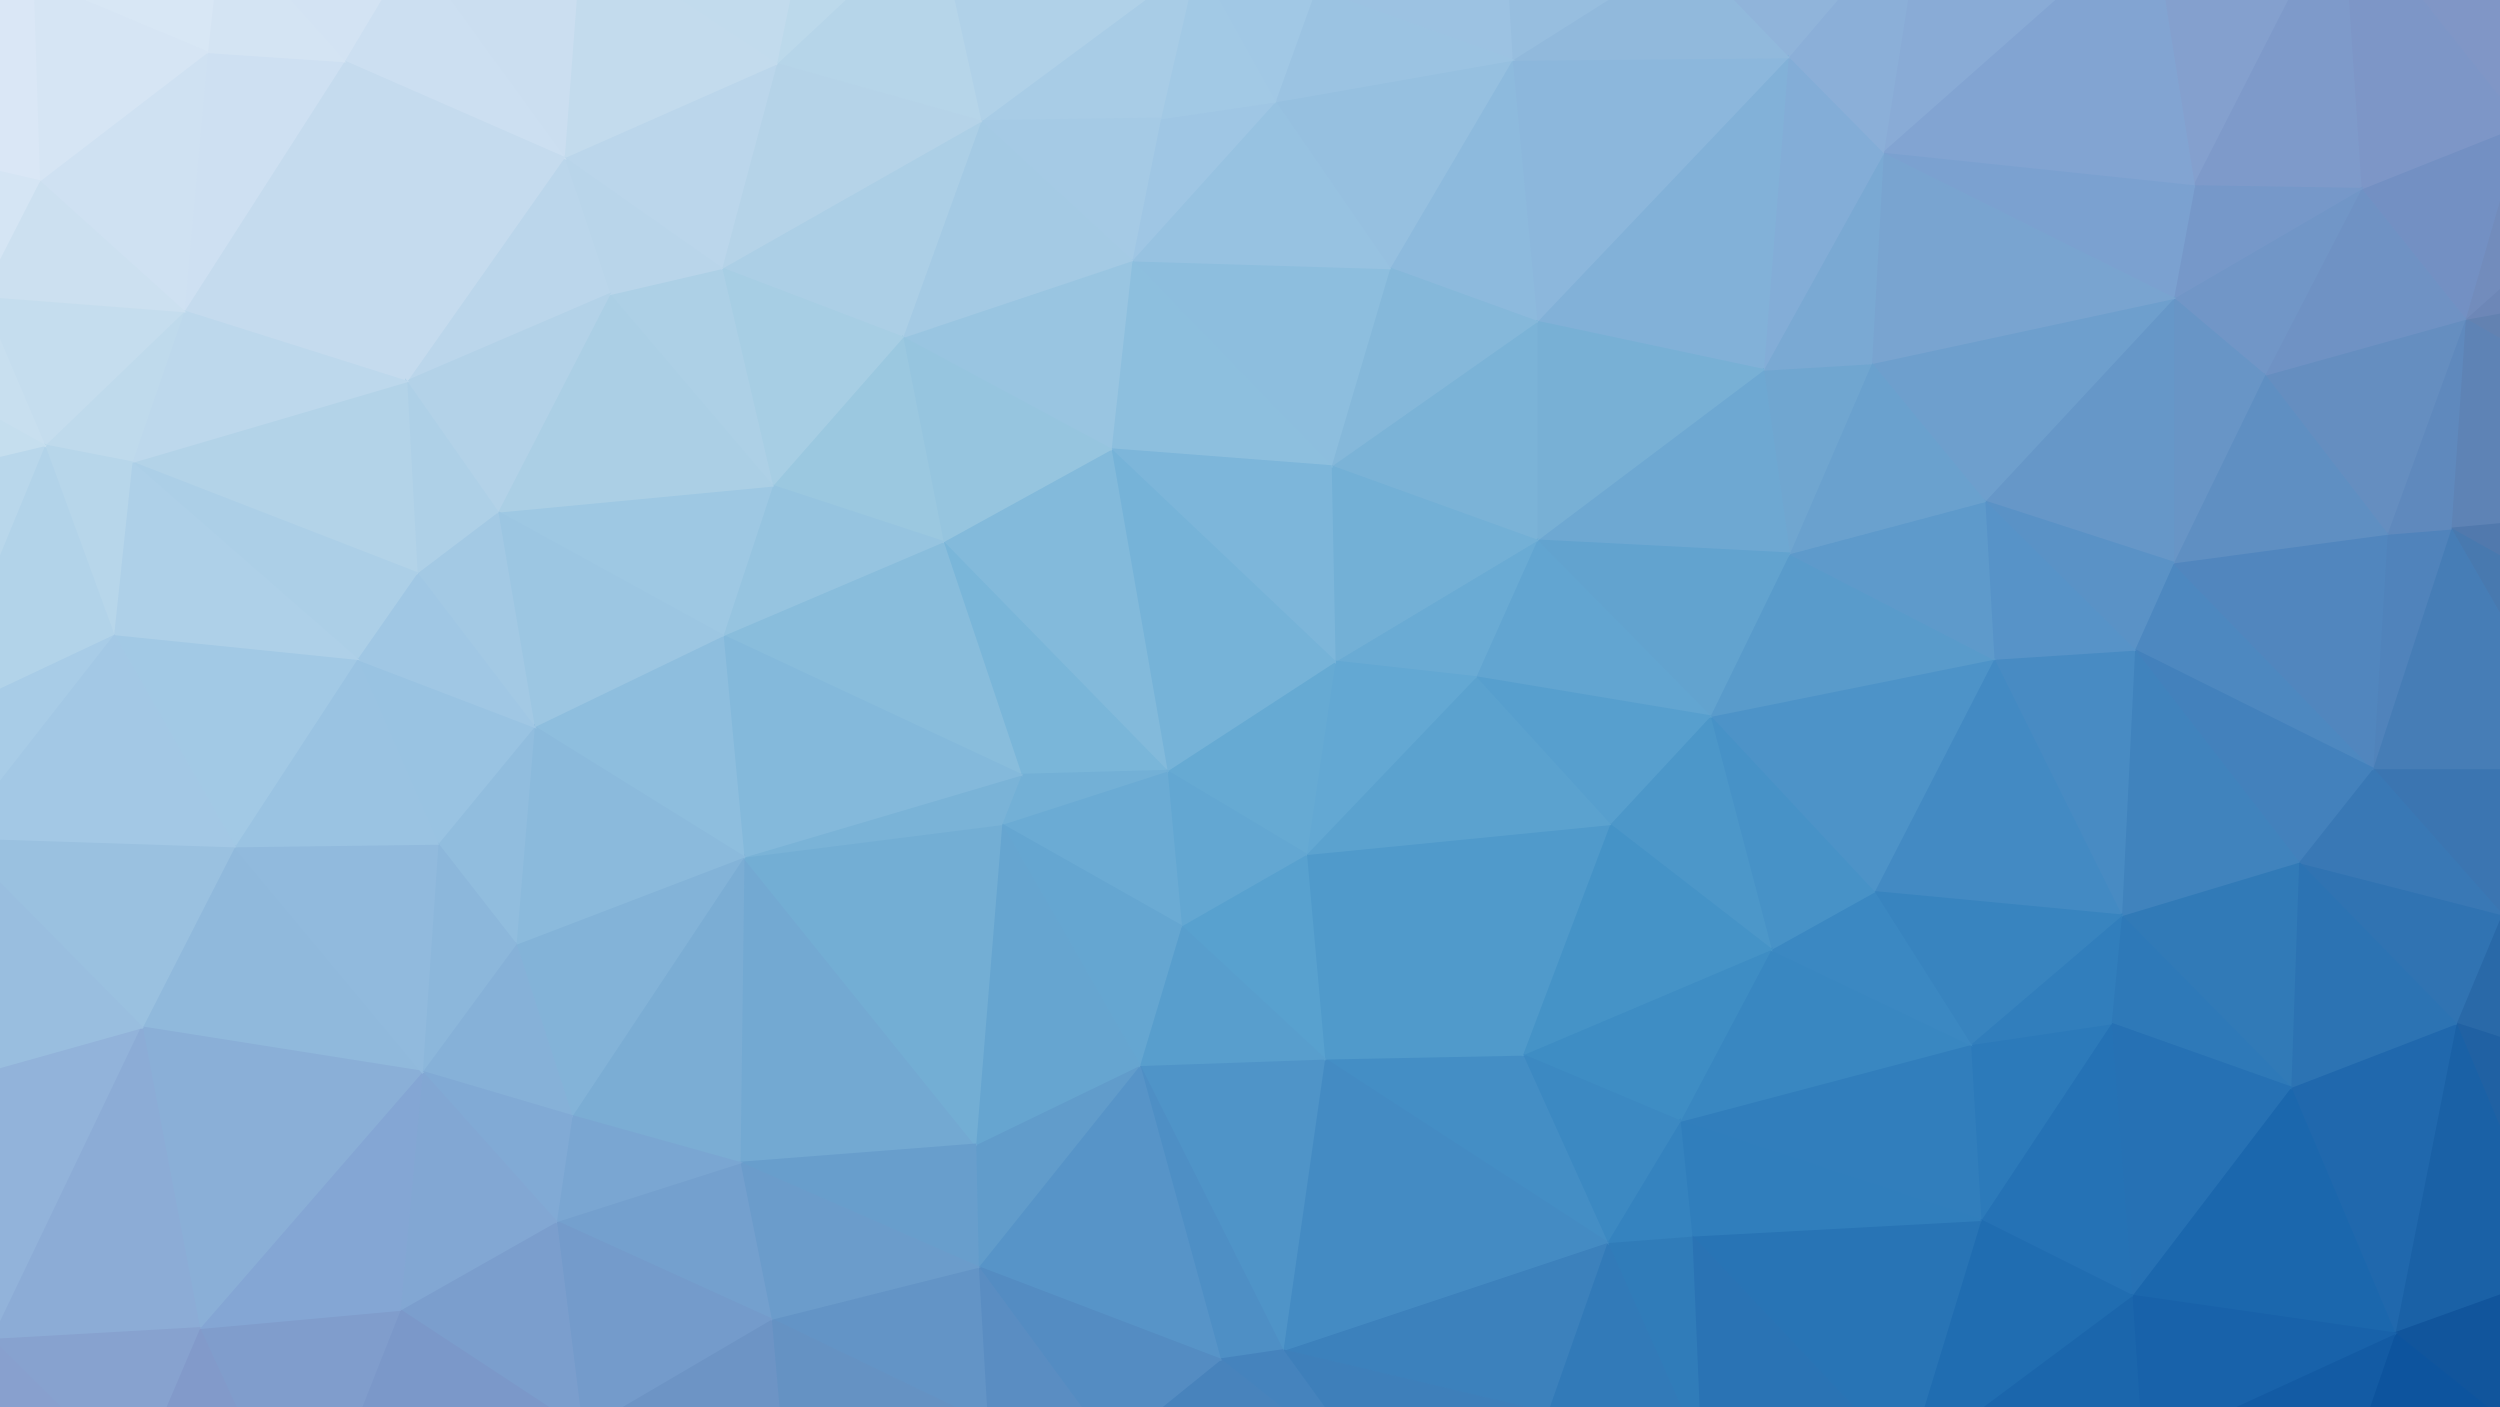
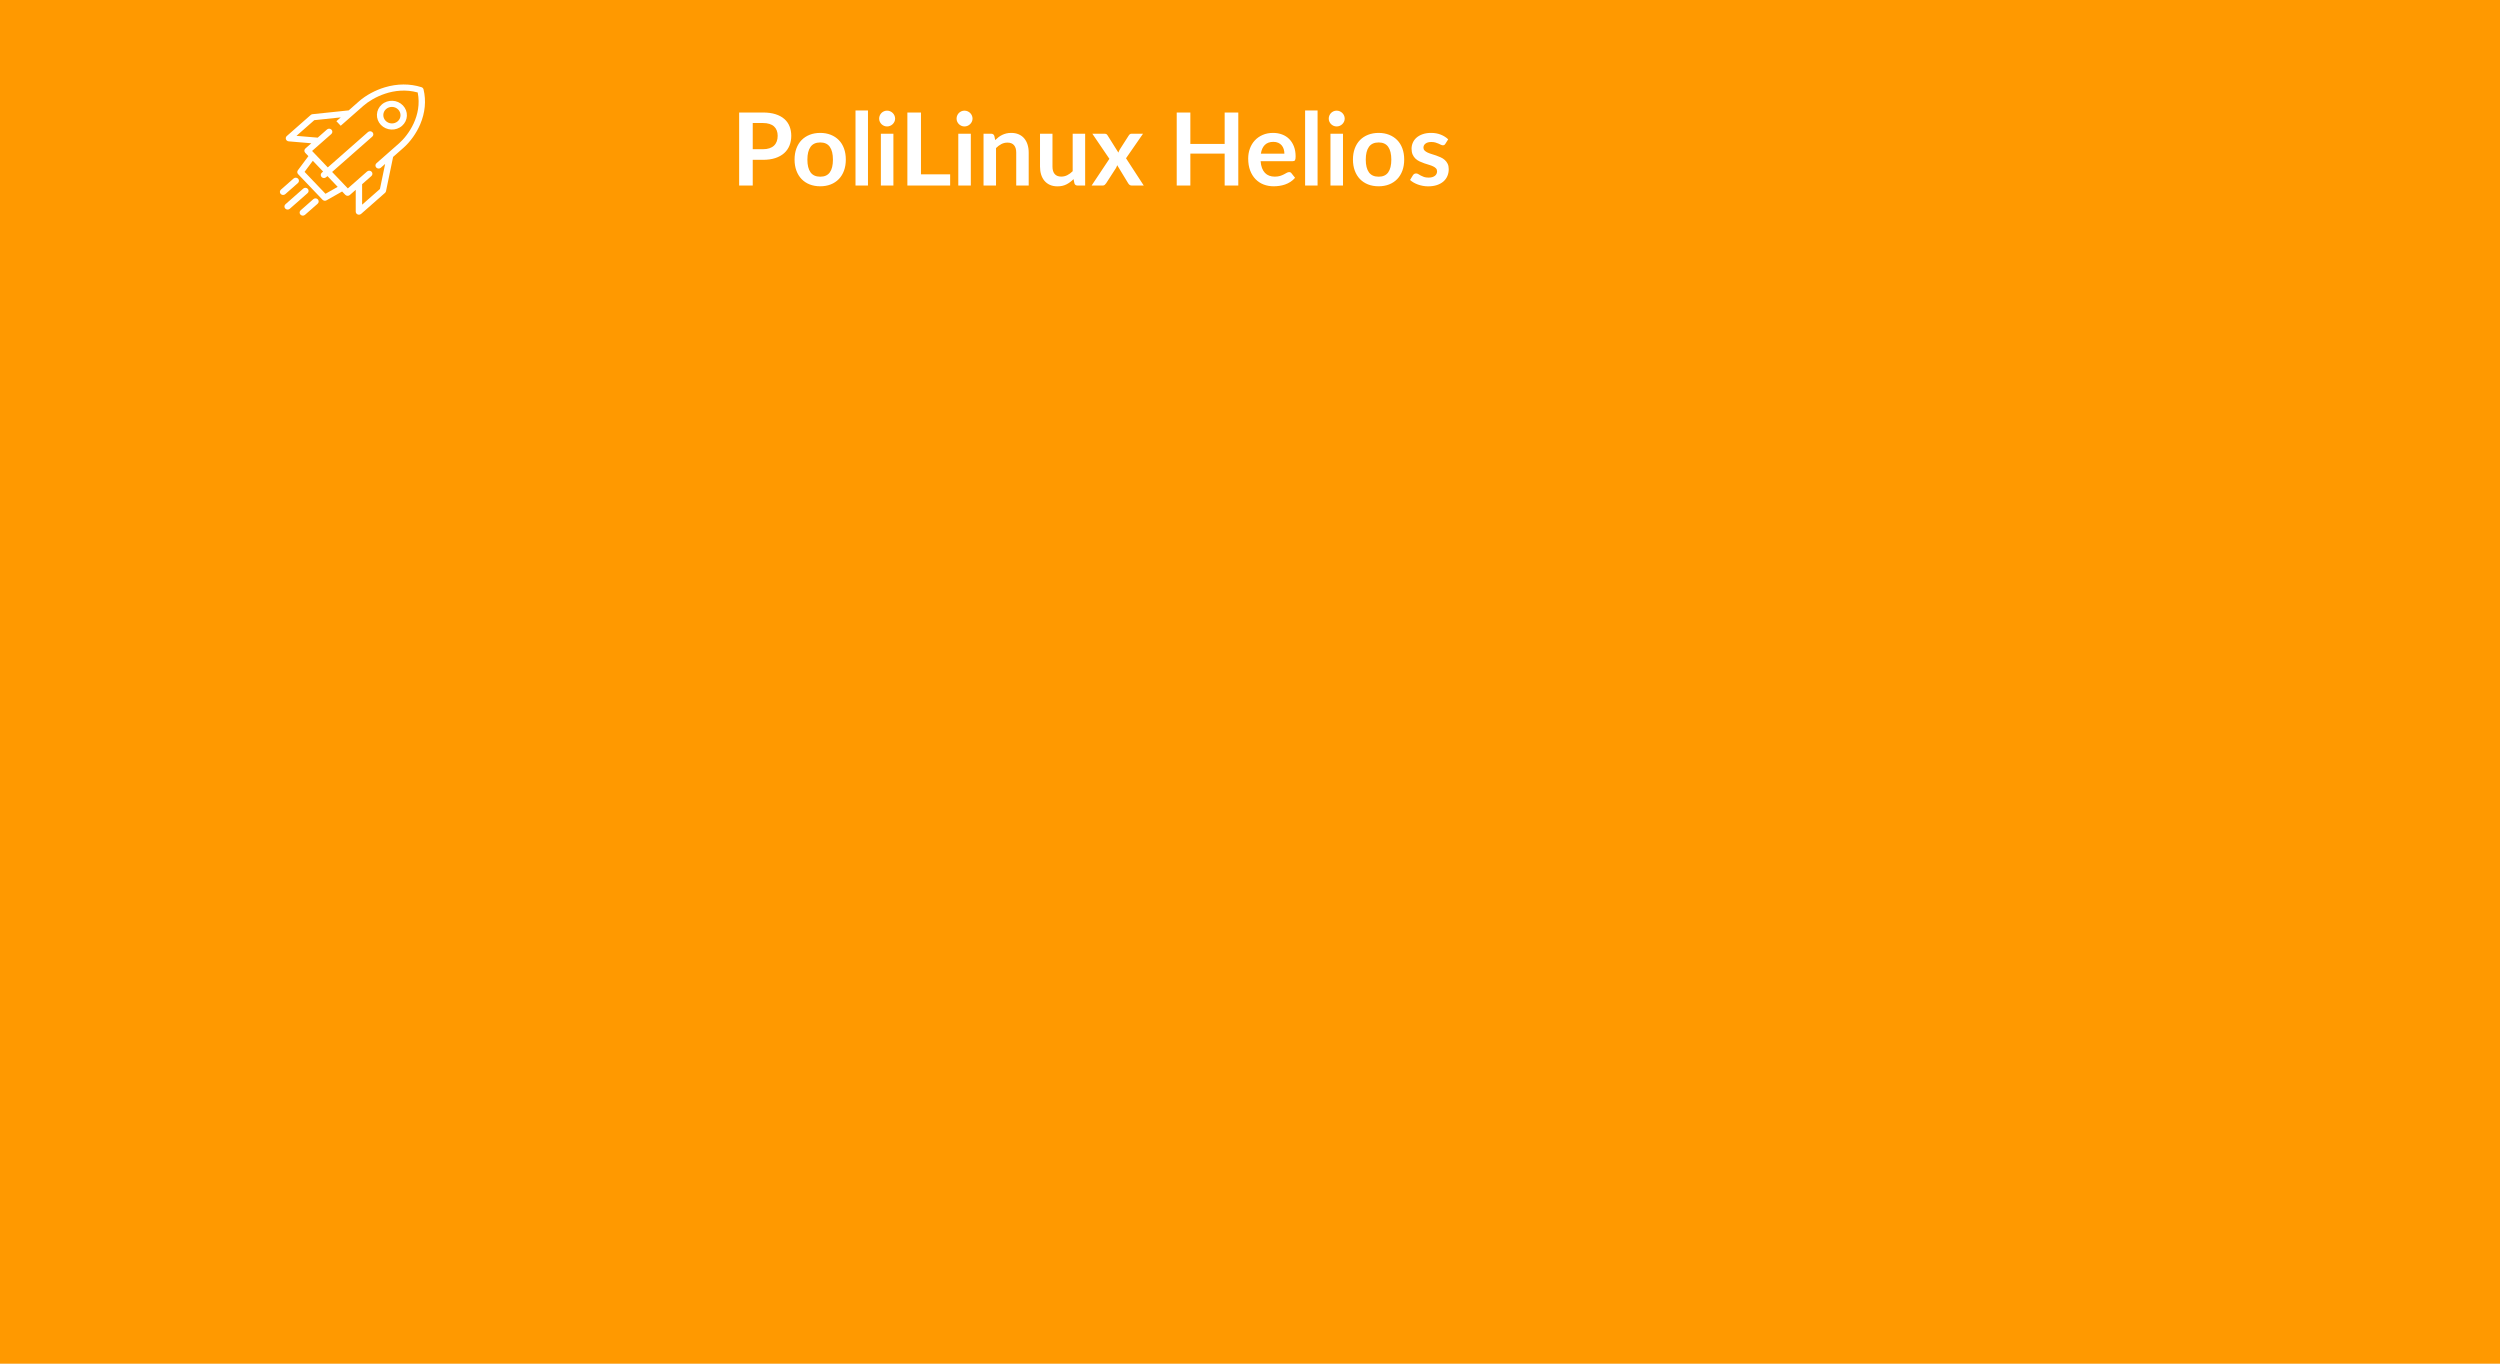
- <svg xmlns="http://www.w3.org/2000/svg" width="1920" height="1080">
-   <path d="M-170,-177L-25,-197L229,-239Z" fill="#e8f1fa" stroke="#e8f1fa" stroke-width="1.51" />
-   <path d="M607,1329L-62,1342L765,1337Z" fill="#6b80ad" stroke="#6b80ad" stroke-width="1.51" />
-   <path d="M765,1337L-62,1342L907,1344Z" fill="#647eab" stroke="#647eab" stroke-width="1.51" />
-   <path d="M928,-220L1034,-231L1206,-263Z" fill="#accde7" stroke="#accde7" stroke-width="1.51" />
-   <path d="M553,-228L928,-220L1206,-263Z" fill="#b6d5eb" stroke="#b6d5eb" stroke-width="1.51" />
-   <path d="M229,-239L553,-228L1206,-263Z" fill="#c9e1ef" stroke="#c9e1ef" stroke-width="1.51" />
-   <path d="M1174,1311L907,1344L1376,1317Z" fill="#32679f" stroke="#32679f" stroke-width="1.51" />
-   <path d="M1611,-215L1820,-207L1952,-241Z" fill="#8fa3cf" stroke="#8fa3cf" stroke-width="1.51" />
-   <path d="M1469,-257L1611,-215L1952,-241Z" fill="#93aad4" stroke="#93aad4" stroke-width="1.51" />
-   <path d="M1840,1283L1687,1286L1976,1315Z" fill="#0a478c" stroke="#0a478c" stroke-width="1.51" />
-   <path d="M1687,1286L1376,1317L1976,1315Z" fill="#124e92" stroke="#124e92" stroke-width="1.51" />
-   <path d="M1976,1315L1376,1317L2044,1329Z" fill="#0c478b" stroke="#0c478b" stroke-width="1.51" />
-   <path d="M1376,1317L907,1344L2044,1329Z" fill="#1f5897" stroke="#1f5897" stroke-width="1.51" />
-   <path d="M1984,1140L2064,1168L2066,935Z" fill="#0f4d92" stroke="#0f4d92" stroke-width="1.51" />
-   <path d="M1967,978L1984,1140L2066,935Z" fill="#135498" stroke="#135498" stroke-width="1.51" />
-   <path d="M1206,-263L1469,-257L2095,-260Z" fill="#97b1d8" stroke="#97b1d8" stroke-width="1.51" />
-   <path d="M1469,-257L1952,-241L2095,-260Z" fill="#90a1ce" stroke="#90a1ce" stroke-width="1.51" />
-   <path d="M1952,-241L1913,-76L2095,-260Z" fill="#8896c0" stroke="#8896c0" stroke-width="1.51" />
-   <path d="M2095,-260L1913,-76L2125,-18Z" fill="#818fba" stroke="#818fba" stroke-width="1.51" />
-   <path d="M2032,121L2079,211L2125,-18Z" fill="#7386b3" stroke="#7386b3" stroke-width="1.51" />
-   <path d="M2079,211L1893,245L2134,383Z" fill="#6382b1" stroke="#6382b1" stroke-width="1.51" />
-   <path d="M1893,245L1882,406L2134,383Z" fill="#5e83b5" stroke="#5e83b5" stroke-width="1.51" />
-   <path d="M1882,406L2089,522L2134,383Z" fill="#5179ad" stroke="#5179ad" stroke-width="1.51" />
-   <path d="M2125,-18L2079,211L2134,383Z" fill="#6a81ae" stroke="#6a81ae" stroke-width="1.51" />
-   <path d="M1921,702L2049,839L2137,716Z" fill="#2a66a1" stroke="#2a66a1" stroke-width="1.51" />
-   <path d="M1988,590L1921,702L2137,716Z" fill="#346ca6" stroke="#346ca6" stroke-width="1.51" />
-   <path d="M2064,1168L2044,1329L2137,716Z" fill="#0f4b8f" stroke="#0f4b8f" stroke-width="1.51" />
-   <path d="M2089,522L1988,590L2137,716Z" fill="#3a6ca4" stroke="#3a6ca4" stroke-width="1.51" />
-   <path d="M2049,839L2066,935L2137,716Z" fill="#235d9a" stroke="#235d9a" stroke-width="1.51" />
-   <path d="M2134,383L2089,522L2137,716Z" fill="#406ea2" stroke="#406ea2" stroke-width="1.51" />
-   <path d="M2066,935L2064,1168L2137,716Z" fill="#185595" stroke="#185595" stroke-width="1.51" />
-   <path d="M1936,96L2032,121L2125,-18Z" fill="#768ab8" stroke="#768ab8" stroke-width="1.51" />
-   <path d="M1913,-76L1936,96L2125,-18Z" fill="#7c8fbc" stroke="#7c8fbc" stroke-width="1.51" />
-   <path d="M1976,1315L2044,1329L2064,1168Z" fill="#093e80" stroke="#093e80" stroke-width="1.51" />
-   <path d="M1882,406L1988,590L2089,522Z" fill="#4879af" stroke="#4879af" stroke-width="1.51" />
-   <path d="M1984,1140L1976,1315L2064,1168Z" fill="#094489" stroke="#094489" stroke-width="1.51" />
-   <path d="M2032,121L1893,245L2079,211Z" fill="#6d87b7" stroke="#6d87b7" stroke-width="1.51" />
-   <path d="M1921,702L1886,786L2049,839Z" fill="#2969a8" stroke="#2969a8" stroke-width="1.51" />
-   <path d="M2049,839L1967,978L2066,935Z" fill="#1b5a9c" stroke="#1b5a9c" stroke-width="1.51" />
-   <path d="M1936,96L1893,245L2032,121Z" fill="#728cbc" stroke="#728cbc" stroke-width="1.51" />
-   <path d="M1886,786L1967,978L2049,839Z" fill="#2061a3" stroke="#2061a3" stroke-width="1.51" />
-   <path d="M1820,-207L1913,-76L1952,-241Z" fill="#8a9bc8" stroke="#8a9bc8" stroke-width="1.51" />
-   <path d="M1886,786L1839,1024L1967,978Z" fill="#1a61a6" stroke="#1a61a6" stroke-width="1.51" />
-   <path d="M1967,978L1839,1024L1984,1140Z" fill="#11559c" stroke="#11559c" stroke-width="1.51" />
-   <path d="M1839,1024L1799,1140L1984,1140Z" fill="#0d549e" stroke="#0d549e" stroke-width="1.51" />
-   <path d="M1840,1283L1976,1315L1984,1140Z" fill="#09468b" stroke="#09468b" stroke-width="1.51" />
-   <path d="M1799,1140L1840,1283L1984,1140Z" fill="#084d97" stroke="#084d97" stroke-width="1.51" />
-   <path d="M1822,590L1921,702L1988,590Z" fill="#3b75b1" stroke="#3b75b1" stroke-width="1.51" />
-   <path d="M1882,406L1822,590L1988,590Z" fill="#467db6" stroke="#467db6" stroke-width="1.51" />
-   <path d="M1759,835L1839,1024L1886,786Z" fill="#2068ad" stroke="#2068ad" stroke-width="1.51" />
-   <path d="M1429,1293L1376,1317L1687,1286Z" fill="#1b5899" stroke="#1b5899" stroke-width="1.51" />
-   <path d="M1813,145L1893,245L1936,96Z" fill="#7390c3" stroke="#7390c3" stroke-width="1.51" />
-   <path d="M1833,410L1822,590L1882,406Z" fill="#5083bb" stroke="#5083bb" stroke-width="1.51" />
-   <path d="M1913,-76L1798,-78L1936,96Z" fill="#8096c6" stroke="#8096c6" stroke-width="1.51" />
-   <path d="M1798,-78L1813,145L1936,96Z" fill="#7d96c7" stroke="#7d96c7" stroke-width="1.51" />
-   <path d="M1833,410L1882,406L1893,245Z" fill="#5f89bd" stroke="#5f89bd" stroke-width="1.51" />
-   <path d="M1820,-207L1798,-78L1913,-76Z" fill="#879ccb" stroke="#879ccb" stroke-width="1.51" />
-   <path d="M1739,288L1833,410L1893,245Z" fill="#658ec0" stroke="#658ec0" stroke-width="1.51" />
-   <path d="M1765,662L1886,786L1921,702Z" fill="#3073b2" stroke="#3073b2" stroke-width="1.51" />
-   <path d="M1822,590L1765,662L1921,702Z" fill="#3978b5" stroke="#3978b5" stroke-width="1.51" />
-   <path d="M1765,662L1759,835L1886,786Z" fill="#2c73b3" stroke="#2c73b3" stroke-width="1.51" />
-   <path d="M1813,145L1739,288L1893,245Z" fill="#6f92c4" stroke="#6f92c4" stroke-width="1.51" />
-   <path d="M1652,-64L1685,143L1798,-78Z" fill="#84a0ce" stroke="#84a0ce" stroke-width="1.51" />
-   <path d="M1798,-78L1685,143L1813,145Z" fill="#7e9aca" stroke="#7e9aca" stroke-width="1.51" />
-   <path d="M1669,432L1639,499L1822,590Z" fill="#4d88c0" stroke="#4d88c0" stroke-width="1.51" />
-   <path d="M1669,432L1822,590L1833,410Z" fill="#5186be" stroke="#5186be" stroke-width="1.51" />
-   <path d="M1759,835L1637,995L1839,1024Z" fill="#1b67ad" stroke="#1b67ad" stroke-width="1.51" />
-   <path d="M1645,1113L1799,1140L1839,1024Z" fill="#135ba4" stroke="#135ba4" stroke-width="1.51" />
-   <path d="M1637,995L1645,1113L1839,1024Z" fill="#1862aa" stroke="#1862aa" stroke-width="1.51" />
-   <path d="M1799,1140L1687,1286L1840,1283Z" fill="#0d4f96" stroke="#0d4f96" stroke-width="1.51" />
-   <path d="M1669,229L1739,288L1813,145Z" fill="#7196c7" stroke="#7196c7" stroke-width="1.51" />
-   <path d="M1739,288L1669,432L1833,410Z" fill="#5f8fc2" stroke="#5f8fc2" stroke-width="1.51" />
-   <path d="M1685,143L1669,229L1813,145Z" fill="#7698c9" stroke="#7698c9" stroke-width="1.51" />
-   <path d="M1652,-64L1798,-78L1820,-207Z" fill="#8aa1ce" stroke="#8aa1ce" stroke-width="1.51" />
-   <path d="M1611,-215L1652,-64L1820,-207Z" fill="#8ea6d2" stroke="#8ea6d2" stroke-width="1.51" />
-   <path d="M1639,499L1765,662L1822,590Z" fill="#4381bc" stroke="#4381bc" stroke-width="1.51" />
-   <path d="M1629,703L1759,835L1765,662Z" fill="#317ab7" stroke="#317ab7" stroke-width="1.51" />
-   <path d="M401,1301L-62,1342L607,1329Z" fill="#7284b1" stroke="#7284b1" stroke-width="1.51" />
-   <path d="M1629,703L1621,786L1759,835Z" fill="#2e79b8" stroke="#2e79b8" stroke-width="1.51" />
-   <path d="M1645,1113L1687,1286L1799,1140Z" fill="#10579f" stroke="#10579f" stroke-width="1.51" />
-   <path d="M1621,786L1637,995L1759,835Z" fill="#2671b4" stroke="#2671b4" stroke-width="1.51" />
-   <path d="M1639,499L1629,703L1765,662Z" fill="#4083bd" stroke="#4083bd" stroke-width="1.51" />
-   <path d="M1669,229L1669,432L1739,288Z" fill="#6895c6" stroke="#6895c6" stroke-width="1.51" />
-   <path d="M1621,786L1521,937L1637,995Z" fill="#2572b5" stroke="#2572b5" stroke-width="1.51" />
-   <path d="M1531,506L1629,703L1639,499Z" fill="#488bc3" stroke="#488bc3" stroke-width="1.51" />
-   <path d="M1477,-78L1446,118L1652,-64Z" fill="#89abd6" stroke="#89abd6" stroke-width="1.51" />
-   <path d="M1524,385L1669,432L1669,229Z" fill="#6697c8" stroke="#6697c8" stroke-width="1.51" />
-   <path d="M1652,-64L1446,118L1685,143Z" fill="#82a4d2" stroke="#82a4d2" stroke-width="1.51" />
-   <path d="M1645,1113L1464,1124L1687,1286Z" fill="#165da5" stroke="#165da5" stroke-width="1.51" />
-   <path d="M1464,1124L1429,1293L1687,1286Z" fill="#1a5da0" stroke="#1a5da0" stroke-width="1.51" />
-   <path d="M1446,118L1669,229L1685,143Z" fill="#7ba1d0" stroke="#7ba1d0" stroke-width="1.51" />
-   <path d="M1611,-215L1477,-78L1652,-64Z" fill="#8eacd6" stroke="#8eacd6" stroke-width="1.51" />
-   <path d="M1524,385L1639,499L1669,432Z" fill="#5a92c6" stroke="#5a92c6" stroke-width="1.51" />
-   <path d="M1437,279L1524,385L1669,229Z" fill="#6e9fcd" stroke="#6e9fcd" stroke-width="1.51" />
-   <path d="M1446,118L1437,279L1669,229Z" fill="#79a4d0" stroke="#79a4d0" stroke-width="1.51" />
-   <path d="M1513,802L1521,937L1621,786Z" fill="#2c7aba" stroke="#2c7aba" stroke-width="1.51" />
-   <path d="M1531,506L1439,685L1629,703Z" fill="#438ac3" stroke="#438ac3" stroke-width="1.51" />
-   <path d="M1524,385L1531,506L1639,499Z" fill="#5793c8" stroke="#5793c8" stroke-width="1.51" />
-   <path d="M1637,995L1464,1124L1645,1113Z" fill="#1b66ac" stroke="#1b66ac" stroke-width="1.51" />
-   <path d="M1521,937L1464,1124L1637,995Z" fill="#206db1" stroke="#206db1" stroke-width="1.51" />
-   <path d="M1513,802L1621,786L1629,703Z" fill="#317ebc" stroke="#317ebc" stroke-width="1.51" />
-   <path d="M1439,685L1513,802L1629,703Z" fill="#3884bf" stroke="#3884bf" stroke-width="1.51" />
-   <path d="M1469,-257L1477,-78L1611,-215Z" fill="#95b2d9" stroke="#95b2d9" stroke-width="1.51" />
-   <path d="M1206,-263L1316,-214L1469,-257Z" fill="#9fbfe0" stroke="#9fbfe0" stroke-width="1.51" />
-   <path d="M1373,44L1446,118L1477,-78Z" fill="#8bafd8" stroke="#8bafd8" stroke-width="1.51" />
-   <path d="M1513,802L1290,861L1521,937Z" fill="#317ebc" stroke="#317ebc" stroke-width="1.51" />
-   <path d="M1299,949L1464,1124L1521,937Z" fill="#2874b5" stroke="#2874b5" stroke-width="1.51" />
-   <path d="M1313,550L1439,685L1531,506Z" fill="#4d93c8" stroke="#4d93c8" stroke-width="1.51" />
-   <path d="M1374,425L1313,550L1531,506Z" fill="#599bcb" stroke="#599bcb" stroke-width="1.51" />
-   <path d="M1524,385L1374,425L1531,506Z" fill="#5e9acb" stroke="#5e9acb" stroke-width="1.51" />
-   <path d="M1290,861L1299,949L1521,937Z" fill="#307ebc" stroke="#307ebc" stroke-width="1.51" />
-   <path d="M1437,279L1374,425L1524,385Z" fill="#6aa1ce" stroke="#6aa1ce" stroke-width="1.51" />
-   <path d="M1469,-257L1316,-214L1477,-78Z" fill="#98b8dc" stroke="#98b8dc" stroke-width="1.51" />
-   <path d="M1360,729L1290,861L1513,802Z" fill="#3987c1" stroke="#3987c1" stroke-width="1.51" />
-   <path d="M1439,685L1360,729L1513,802Z" fill="#3b88c2" stroke="#3b88c2" stroke-width="1.51" />
-   <path d="M1354,284L1374,425L1437,279Z" fill="#70a6d0" stroke="#70a6d0" stroke-width="1.51" />
-   <path d="M1354,284L1437,279L1446,118Z" fill="#7aa9d3" stroke="#7aa9d3" stroke-width="1.51" />
-   <path d="M1306,1115L1429,1293L1464,1124Z" fill="#2367aa" stroke="#2367aa" stroke-width="1.51" />
-   <path d="M1299,949L1306,1115L1464,1124Z" fill="#2a73b4" stroke="#2a73b4" stroke-width="1.51" />
-   <path d="M1294,-38L1373,44L1477,-78Z" fill="#90b4da" stroke="#90b4da" stroke-width="1.51" />
-   <path d="M1316,-214L1294,-38L1477,-78Z" fill="#96b9dc" stroke="#96b9dc" stroke-width="1.51" />
-   <path d="M1306,1115L1376,1317L1429,1293Z" fill="#2564a4" stroke="#2564a4" stroke-width="1.51" />
-   <path d="M1313,550L1360,729L1439,685Z" fill="#4792c7" stroke="#4792c7" stroke-width="1.51" />
-   <path d="M1373,44L1354,284L1446,118Z" fill="#83add7" stroke="#83add7" stroke-width="1.51" />
-   <path d="M1180,247L1354,284L1373,44Z" fill="#82b1d8" stroke="#82b1d8" stroke-width="1.51" />
-   <path d="M1313,550L1236,633L1360,729Z" fill="#4c97c9" stroke="#4c97c9" stroke-width="1.51" />
-   <path d="M1161,46L1180,247L1373,44Z" fill="#8cb7dc" stroke="#8cb7dc" stroke-width="1.51" />
-   <path d="M1354,284L1180,415L1374,425Z" fill="#6ea8d2" stroke="#6ea8d2" stroke-width="1.51" />
-   <path d="M1180,415L1313,550L1374,425Z" fill="#62a3cf" stroke="#62a3cf" stroke-width="1.51" />
-   <path d="M1306,1115L1174,1311L1376,1317Z" fill="#2967a5" stroke="#2967a5" stroke-width="1.51" />
-   <path d="M1294,-38L1161,46L1373,44Z" fill="#91b9dc" stroke="#91b9dc" stroke-width="1.51" />
-   <path d="M1299,949L1234,954L1306,1115Z" fill="#307cb9" stroke="#307cb9" stroke-width="1.51" />
-   <path d="M1180,247L1180,415L1354,284Z" fill="#78b0d5" stroke="#78b0d5" stroke-width="1.51" />
-   <path d="M1169,810L1290,861L1360,729Z" fill="#3e8dc4" stroke="#3e8dc4" stroke-width="1.51" />
-   <path d="M1236,633L1169,810L1360,729Z" fill="#4593c7" stroke="#4593c7" stroke-width="1.51" />
-   <path d="M1071,1288L907,1344L1174,1311Z" fill="#3a6ca3" stroke="#3a6ca3" stroke-width="1.51" />
-   <path d="M1290,861L1234,954L1299,949Z" fill="#3583bf" stroke="#3583bf" stroke-width="1.51" />
-   <path d="M1234,954L1188,1085L1306,1115Z" fill="#327ab8" stroke="#327ab8" stroke-width="1.51" />
-   <path d="M1188,1085L1174,1311L1306,1115Z" fill="#3071b0" stroke="#3071b0" stroke-width="1.51" />
-   <path d="M1180,415L1133,520L1313,550Z" fill="#62a5d1" stroke="#62a5d1" stroke-width="1.51" />
-   <path d="M1153,-86L1294,-38L1316,-214Z" fill="#9abfdf" stroke="#9abfdf" stroke-width="1.51" />
-   <path d="M1206,-263L1153,-86L1316,-214Z" fill="#a0c3e2" stroke="#a0c3e2" stroke-width="1.51" />
-   <path d="M1133,520L1236,633L1313,550Z" fill="#579fce" stroke="#579fce" stroke-width="1.51" />
-   <path d="M1153,-86L1161,46L1294,-38Z" fill="#97bedf" stroke="#97bedf" stroke-width="1.51" />
-   <path d="M1169,810L1234,954L1290,861Z" fill="#3c89c2" stroke="#3c89c2" stroke-width="1.51" />
-   <path d="M1061,1142L1071,1288L1174,1311Z" fill="#3870aa" stroke="#3870aa" stroke-width="1.51" />
-   <path d="M1161,46L1067,206L1180,247Z" fill="#8dbadd" stroke="#8dbadd" stroke-width="1.51" />
-   <path d="M1061,1142L1174,1311L1188,1085Z" fill="#3774b1" stroke="#3774b1" stroke-width="1.51" />
-   <path d="M1034,-231L1153,-86L1206,-263Z" fill="#a6c8e4" stroke="#a6c8e4" stroke-width="1.51" />
-   <path d="M1169,810L1017,813L1234,954Z" fill="#448ec5" stroke="#448ec5" stroke-width="1.51" />
-   <path d="M985,1037L1188,1085L1234,954Z" fill="#3c81bc" stroke="#3c81bc" stroke-width="1.51" />
-   <path d="M1003,656L1169,810L1236,633Z" fill="#509acb" stroke="#509acb" stroke-width="1.51" />
-   <path d="M1133,520L1003,656L1236,633Z" fill="#5ba2cf" stroke="#5ba2cf" stroke-width="1.51" />
-   <path d="M1017,813L985,1037L1234,954Z" fill="#448bc3" stroke="#448bc3" stroke-width="1.51" />
-   <path d="M1022,358L1180,415L1180,247Z" fill="#7bb3d7" stroke="#7bb3d7" stroke-width="1.51" />
-   <path d="M1003,656L1017,813L1169,810Z" fill="#509acb" stroke="#509acb" stroke-width="1.51" />
-   <path d="M1067,206L1022,358L1180,247Z" fill="#85b8da" stroke="#85b8da" stroke-width="1.51" />
-   <path d="M985,1037L1061,1142L1188,1085Z" fill="#3e7fba" stroke="#3e7fba" stroke-width="1.51" />
-   <path d="M1153,-86L1010,-8L1161,46Z" fill="#9cc2e2" stroke="#9cc2e2" stroke-width="1.51" />
-   <path d="M1025,508L1133,520L1180,415Z" fill="#6aabd4" stroke="#6aabd4" stroke-width="1.51" />
-   <path d="M1022,358L1025,508L1180,415Z" fill="#73b0d6" stroke="#73b0d6" stroke-width="1.51" />
-   <path d="M979,78L1067,206L1161,46Z" fill="#96c0e0" stroke="#96c0e0" stroke-width="1.51" />
-   <path d="M1025,508L1003,656L1133,520Z" fill="#63a8d3" stroke="#63a8d3" stroke-width="1.51" />
-   <path d="M1010,-8L979,78L1161,46Z" fill="#9bc3e2" stroke="#9bc3e2" stroke-width="1.51" />
-   <path d="M1034,-231L1010,-8L1153,-86Z" fill="#a4c8e4" stroke="#a4c8e4" stroke-width="1.51" />
-   <path d="M553,-228L778,-178L928,-220Z" fill="#c0dbed" stroke="#c0dbed" stroke-width="1.51" />
-   <path d="M928,-220L919,-30L1010,-8Z" fill="#a8cde7" stroke="#a8cde7" stroke-width="1.51" />
-   <path d="M875,818L985,1037L1017,813Z" fill="#4f94c8" stroke="#4f94c8" stroke-width="1.51" />
-   <path d="M928,-220L1010,-8L1034,-231Z" fill="#aacde7" stroke="#aacde7" stroke-width="1.51" />
-   <path d="M853,1112L907,1344L1061,1142Z" fill="#467bb4" stroke="#467bb4" stroke-width="1.51" />
-   <path d="M869,200L1022,358L1067,206Z" fill="#8dbede" stroke="#8dbede" stroke-width="1.51" />
-   <path d="M1061,1142L907,1344L1071,1288Z" fill="#3e73ab" stroke="#3e73ab" stroke-width="1.51" />
-   <path d="M1003,656L907,711L1017,813Z" fill="#58a1cf" stroke="#58a1cf" stroke-width="1.51" />
-   <path d="M979,78L869,200L1067,206Z" fill="#97c2e1" stroke="#97c2e1" stroke-width="1.51" />
-   <path d="M875,818L937,1044L985,1037Z" fill="#4e8fc5" stroke="#4e8fc5" stroke-width="1.51" />
-   <path d="M896,592L1003,656L1025,508Z" fill="#66aad3" stroke="#66aad3" stroke-width="1.51" />
-   <path d="M985,1037L937,1044L1061,1142Z" fill="#4583bd" stroke="#4583bd" stroke-width="1.51" />
-   <path d="M937,1044L853,1112L1061,1142Z" fill="#4883bc" stroke="#4883bc" stroke-width="1.51" />
-   <path d="M869,200L853,345L1022,358Z" fill="#8dbfde" stroke="#8dbfde" stroke-width="1.51" />
-   <path d="M1022,358L853,345L1025,508Z" fill="#7db6da" stroke="#7db6da" stroke-width="1.51" />
-   <path d="M891,91L869,200L979,78Z" fill="#9fc6e4" stroke="#9fc6e4" stroke-width="1.51" />
-   <path d="M853,345L896,592L1025,508Z" fill="#76b3d8" stroke="#76b3d8" stroke-width="1.51" />
-   <path d="M907,711L875,818L1017,813Z" fill="#589ecd" stroke="#589ecd" stroke-width="1.51" />
-   <path d="M919,-30L979,78L1010,-8Z" fill="#a1c8e5" stroke="#a1c8e5" stroke-width="1.51" />
-   <path d="M896,592L907,711L1003,656Z" fill="#63a7d2" stroke="#63a7d2" stroke-width="1.51" />
-   <path d="M875,818L751,973L937,1044Z" fill="#5794c8" stroke="#5794c8" stroke-width="1.51" />
-   <path d="M919,-30L891,91L979,78Z" fill="#a2c9e5" stroke="#a2c9e5" stroke-width="1.51" />
-   <path d="M778,-178L919,-30L928,-220Z" fill="#b2d3e9" stroke="#b2d3e9" stroke-width="1.51" />
-   <path d="M749,879L751,973L875,818Z" fill="#619ccb" stroke="#619ccb" stroke-width="1.51" />
-   <path d="M853,345L724,416L896,592Z" fill="#83badb" stroke="#83badb" stroke-width="1.51" />
-   <path d="M724,416L784,595L896,592Z" fill="#7ab6d9" stroke="#7ab6d9" stroke-width="1.51" />
-   <path d="M853,1112L765,1337L907,1344Z" fill="#4e7aae" stroke="#4e7aae" stroke-width="1.51" />
-   <path d="M751,973L853,1112L937,1044Z" fill="#548cc2" stroke="#548cc2" stroke-width="1.51" />
-   <path d="M778,-178L718,-65L919,-30Z" fill="#b4d4ea" stroke="#b4d4ea" stroke-width="1.51" />
-   <path d="M896,592L769,633L907,711Z" fill="#6babd4" stroke="#6babd4" stroke-width="1.51" />
-   <path d="M753,93L891,91L919,-30Z" fill="#a8cce6" stroke="#a8cce6" stroke-width="1.51" />
-   <path d="M718,-65L753,93L919,-30Z" fill="#b0d1e8" stroke="#b0d1e8" stroke-width="1.51" />
-   <path d="M751,973L758,1093L853,1112Z" fill="#5a8dc2" stroke="#5a8dc2" stroke-width="1.51" />
-   <path d="M758,1093L765,1337L853,1112Z" fill="#5683b9" stroke="#5683b9" stroke-width="1.51" />
-   <path d="M784,595L769,633L896,592Z" fill="#73b0d6" stroke="#73b0d6" stroke-width="1.51" />
-   <path d="M769,633L875,818L907,711Z" fill="#65a6d1" stroke="#65a6d1" stroke-width="1.51" />
-   <path d="M753,93L869,200L891,91Z" fill="#a5cae5" stroke="#a5cae5" stroke-width="1.51" />
-   <path d="M693,259L853,345L869,200Z" fill="#99c5e1" stroke="#99c5e1" stroke-width="1.51" />
-   <path d="M769,633L749,879L875,818Z" fill="#66a5d0" stroke="#66a5d0" stroke-width="1.51" />
-   <path d="M753,93L693,259L869,200Z" fill="#a4cae4" stroke="#a4cae4" stroke-width="1.51" />
-   <path d="M229,-239L465,-207L553,-228Z" fill="#d8e7f4" stroke="#d8e7f4" stroke-width="1.51" />
-   <path d="M693,259L724,416L853,345Z" fill="#96c5df" stroke="#96c5df" stroke-width="1.51" />
-   <path d="M571,658L568,893L749,879Z" fill="#73a9d2" stroke="#73a9d2" stroke-width="1.51" />
-   <path d="M758,1093L603,1139L765,1337Z" fill="#5c86b9" stroke="#5c86b9" stroke-width="1.51" />
-   <path d="M603,1139L607,1329L765,1337Z" fill="#5e81b1" stroke="#5e81b1" stroke-width="1.51" />
-   <path d="M571,658L749,879L769,633Z" fill="#73aed4" stroke="#73aed4" stroke-width="1.51" />
-   <path d="M724,416L555,488L784,595Z" fill="#89bddc" stroke="#89bddc" stroke-width="1.51" />
-   <path d="M571,658L769,633L784,595Z" fill="#7ab3d7" stroke="#7ab3d7" stroke-width="1.51" />
-   <path d="M555,488L571,658L784,595Z" fill="#84b9db" stroke="#84b9db" stroke-width="1.51" />
-   <path d="M718,-65L596,49L753,93Z" fill="#b6d5e9" stroke="#b6d5e9" stroke-width="1.51" />
-   <path d="M621,-72L718,-65L778,-178Z" fill="#bdd9eb" stroke="#bdd9eb" stroke-width="1.51" />
-   <path d="M553,-228L621,-72L778,-178Z" fill="#c4deed" stroke="#c4deed" stroke-width="1.51" />
-   <path d="M751,973L592,1013L758,1093Z" fill="#6394c6" stroke="#6394c6" stroke-width="1.51" />
-   <path d="M554,206L693,259L753,93Z" fill="#accfe6" stroke="#accfe6" stroke-width="1.51" />
-   <path d="M596,49L554,206L753,93Z" fill="#b5d3e8" stroke="#b5d3e8" stroke-width="1.51" />
-   <path d="M693,259L593,373L724,416Z" fill="#9bc8e0" stroke="#9bc8e0" stroke-width="1.51" />
-   <path d="M749,879L568,893L751,973Z" fill="#689ecc" stroke="#689ecc" stroke-width="1.51" />
-   <path d="M592,1013L603,1139L758,1093Z" fill="#6592c3" stroke="#6592c3" stroke-width="1.51" />
-   <path d="M568,893L592,1013L751,973Z" fill="#6b9ccb" stroke="#6b9ccb" stroke-width="1.51" />
-   <path d="M248,1268L-62,1342L401,1301Z" fill="#788ab5" stroke="#788ab5" stroke-width="1.51" />
-   <path d="M621,-72L596,49L718,-65Z" fill="#bcd9eb" stroke="#bcd9eb" stroke-width="1.51" />
-   <path d="M593,373L555,488L724,416Z" fill="#96c4e0" stroke="#96c4e0" stroke-width="1.51" />
-   <path d="M554,206L593,373L693,259Z" fill="#a7cee4" stroke="#a7cee4" stroke-width="1.51" />
-   <path d="M120,1271L-62,1342L248,1268Z" fill="#7d8cb8" stroke="#7d8cb8" stroke-width="1.51" />
-   <path d="M439,857L568,893L571,658Z" fill="#7badd4" stroke="#7badd4" stroke-width="1.51" />
-   <path d="M396,725L439,857L571,658Z" fill="#83b3d8" stroke="#83b3d8" stroke-width="1.51" />
-   <path d="M554,206L468,226L593,373Z" fill="#add0e6" stroke="#add0e6" stroke-width="1.51" />
-   <path d="M433,121L554,206L596,49Z" fill="#bbd6eb" stroke="#bbd6eb" stroke-width="1.51" />
-   <path d="M592,1013L447,1098L603,1139Z" fill="#6d94c5" stroke="#6d94c5" stroke-width="1.51" />
-   <path d="M447,1098L401,1301L603,1139Z" fill="#6e8ec0" stroke="#6e8ec0" stroke-width="1.51" />
-   <path d="M603,1139L401,1301L607,1329Z" fill="#6785b5" stroke="#6785b5" stroke-width="1.51" />
-   <path d="M553,-228L465,-207L621,-72Z" fill="#cbe1f0" stroke="#cbe1f0" stroke-width="1.51" />
-   <path d="M465,-207L446,-50L621,-72Z" fill="#cadff0" stroke="#cadff0" stroke-width="1.51" />
-   <path d="M446,-50L596,49L621,-72Z" fill="#c2dbed" stroke="#c2dbed" stroke-width="1.51" />
-   <path d="M555,488L410,558L571,658Z" fill="#8ebede" stroke="#8ebede" stroke-width="1.51" />
-   <path d="M568,893L427,938L592,1013Z" fill="#74a0ce" stroke="#74a0ce" stroke-width="1.51" />
-   <path d="M382,393L555,488L593,373Z" fill="#9ec8e3" stroke="#9ec8e3" stroke-width="1.51" />
-   <path d="M468,226L382,393L593,373Z" fill="#abcfe5" stroke="#abcfe5" stroke-width="1.51" />
-   <path d="M446,-50L433,121L596,49Z" fill="#c3dbed" stroke="#c3dbed" stroke-width="1.51" />
-   <path d="M427,938L447,1098L592,1013Z" fill="#749bcb" stroke="#749bcb" stroke-width="1.51" />
-   <path d="M433,121L468,226L554,206Z" fill="#b9d5ea" stroke="#b9d5ea" stroke-width="1.51" />
-   <path d="M410,558L396,725L571,658Z" fill="#8bbadc" stroke="#8bbadc" stroke-width="1.51" />
-   <path d="M439,857L427,938L568,893Z" fill="#7aa6d2" stroke="#7aa6d2" stroke-width="1.51" />
-   <path d="M382,393L410,558L555,488Z" fill="#9cc6e2" stroke="#9cc6e2" stroke-width="1.51" />
-   <path d="M-25,-197L84,-197L229,-239Z" fill="#e5eff9" stroke="#e5eff9" stroke-width="1.51" />
-   <path d="M382,393L320,440L410,558Z" fill="#a3c9e4" stroke="#a3c9e4" stroke-width="1.51" />
-   <path d="M336,648L396,725L410,558Z" fill="#91bdde" stroke="#91bdde" stroke-width="1.51" />
-   <path d="M316,-40L433,121L446,-50Z" fill="#cbdef0" stroke="#cbdef0" stroke-width="1.51" />
-   <path d="M233,1193L401,1301L447,1098Z" fill="#768fc1" stroke="#768fc1" stroke-width="1.51" />
-   <path d="M427,938L307,1006L447,1098Z" fill="#7b9ecd" stroke="#7b9ecd" stroke-width="1.51" />
-   <path d="M316,-40L446,-50L465,-207Z" fill="#d0e2f3" stroke="#d0e2f3" stroke-width="1.51" />
-   <path d="M229,-239L316,-40L465,-207Z" fill="#d8e6f5" stroke="#d8e6f5" stroke-width="1.51" />
-   <path d="M433,121L312,293L468,226Z" fill="#bbd6eb" stroke="#bbd6eb" stroke-width="1.51" />
-   <path d="M312,293L382,393L468,226Z" fill="#b3d2e8" stroke="#b3d2e8" stroke-width="1.51" />
-   <path d="M396,725L324,823L439,857Z" fill="#86b1d8" stroke="#86b1d8" stroke-width="1.51" />
-   <path d="M233,1193L248,1268L401,1301Z" fill="#768bba" stroke="#768bba" stroke-width="1.51" />
-   <path d="M316,-40L264,47L433,121Z" fill="#ccdff1" stroke="#ccdff1" stroke-width="1.51" />
-   <path d="M307,1006L233,1193L447,1098Z" fill="#7b98c9" stroke="#7b98c9" stroke-width="1.51" />
-   <path d="M264,47L312,293L433,121Z" fill="#c5dbee" stroke="#c5dbee" stroke-width="1.51" />
-   <path d="M324,823L427,938L439,857Z" fill="#81aad5" stroke="#81aad5" stroke-width="1.51" />
-   <path d="M324,823L307,1006L427,938Z" fill="#82a7d3" stroke="#82a7d3" stroke-width="1.51" />
-   <path d="M274,506L336,648L410,558Z" fill="#99c3e2" stroke="#99c3e2" stroke-width="1.51" />
-   <path d="M320,440L274,506L410,558Z" fill="#a0c7e4" stroke="#a0c7e4" stroke-width="1.51" />
-   <path d="M336,648L324,823L396,725Z" fill="#8cb7db" stroke="#8cb7db" stroke-width="1.51" />
-   <path d="M264,47L141,239L312,293Z" fill="#c5dbee" stroke="#c5dbee" stroke-width="1.51" />
-   <path d="M312,293L320,440L382,393Z" fill="#aed0e7" stroke="#aed0e7" stroke-width="1.51" />
-   <path d="M153,1020L233,1193L307,1006Z" fill="#809dcc" stroke="#809dcc" stroke-width="1.51" />
-   <path d="M229,-239L170,-59L316,-40Z" fill="#d9e7f5" stroke="#d9e7f5" stroke-width="1.51" />
-   <path d="M312,293L101,355L320,440Z" fill="#b3d3e8" stroke="#b3d3e8" stroke-width="1.51" />
-   <path d="M180,650L109,789L324,823Z" fill="#90b9dc" stroke="#90b9dc" stroke-width="1.51" />
-   <path d="M153,1020L307,1006L324,823Z" fill="#84a6d4" stroke="#84a6d4" stroke-width="1.51" />
-   <path d="M109,789L153,1020L324,823Z" fill="#8aafd7" stroke="#8aafd7" stroke-width="1.51" />
-   <path d="M180,650L324,823L336,648Z" fill="#91badd" stroke="#91badd" stroke-width="1.51" />
-   <path d="M274,506L180,650L336,648Z" fill="#9ac3e2" stroke="#9ac3e2" stroke-width="1.51" />
-   <path d="M101,355L274,506L320,440Z" fill="#accfe7" stroke="#accfe7" stroke-width="1.51" />
-   <path d="M159,40L141,239L264,47Z" fill="#cee0f2" stroke="#cee0f2" stroke-width="1.51" />
-   <path d="M141,239L101,355L312,293Z" fill="#bdd8ec" stroke="#bdd8ec" stroke-width="1.51" />
-   <path d="M170,-59L264,47L316,-40Z" fill="#d3e3f3" stroke="#d3e3f3" stroke-width="1.51" />
-   <path d="M153,1020L103,1137L233,1193Z" fill="#829aca" stroke="#829aca" stroke-width="1.51" />
-   <path d="M170,-59L159,40L264,47Z" fill="#d4e4f3" stroke="#d4e4f3" stroke-width="1.51" />
-   <path d="M87,487L180,650L274,506Z" fill="#a2c9e5" stroke="#a2c9e5" stroke-width="1.51" />
-   <path d="M101,355L87,487L274,506Z" fill="#aed0e8" stroke="#aed0e8" stroke-width="1.51" />
-   <path d="M84,-197L170,-59L229,-239Z" fill="#dfecf7" stroke="#dfecf7" stroke-width="1.51" />
-   <path d="M233,1193L120,1271L248,1268Z" fill="#7b8ebc" stroke="#7b8ebc" stroke-width="1.51" />
-   <path d="M30,139L141,239L159,40Z" fill="#cfe1f2" stroke="#cfe1f2" stroke-width="1.51" />
-   <path d="M103,1137L120,1271L233,1193Z" fill="#7f94c3" stroke="#7f94c3" stroke-width="1.51" />
-   <path d="M-55,835L-6,1029L109,789Z" fill="#92b3da" stroke="#92b3da" stroke-width="1.51" />
-   <path d="M109,789L-6,1029L153,1020Z" fill="#8cacd6" stroke="#8cacd6" stroke-width="1.51" />
-   <path d="M25,-16L159,40L170,-59Z" fill="#d8e7f5" stroke="#d8e7f5" stroke-width="1.51" />
-   <path d="M-35,643L109,789L180,650Z" fill="#9ac1e0" stroke="#9ac1e0" stroke-width="1.51" />
-   <path d="M87,487L-35,643L180,650Z" fill="#a3c8e5" stroke="#a3c8e5" stroke-width="1.51" />
-   <path d="M84,-197L25,-16L170,-59Z" fill="#ddeaf7" stroke="#ddeaf7" stroke-width="1.51" />
-   <path d="M-6,1029L103,1137L153,1020Z" fill="#87a2cf" stroke="#87a2cf" stroke-width="1.51" />
-   <path d="M25,-16L30,139L159,40Z" fill="#d6e5f4" stroke="#d6e5f4" stroke-width="1.51" />
-   <path d="M34,342L101,355L141,239Z" fill="#bfdaec" stroke="#bfdaec" stroke-width="1.51" />
-   <path d="M-53,553L-35,643L87,487Z" fill="#a8cce7" stroke="#a8cce7" stroke-width="1.51" />
-   <path d="M-6,1029L1,1113L103,1137Z" fill="#88a0ce" stroke="#88a0ce" stroke-width="1.51" />
-   <path d="M-15,227L34,342L141,239Z" fill="#c5ddee" stroke="#c5ddee" stroke-width="1.51" />
-   <path d="M30,139L-15,227L141,239Z" fill="#cce0f0" stroke="#cce0f0" stroke-width="1.51" />
-   <path d="M-25,-197L25,-16L84,-197Z" fill="#e3eef9" stroke="#e3eef9" stroke-width="1.51" />
-   <path d="M34,342L87,487L101,355Z" fill="#b7d6ea" stroke="#b7d6ea" stroke-width="1.51" />
-   <path d="M103,1137L1,1113L120,1271Z" fill="#8398c7" stroke="#8398c7" stroke-width="1.51" />
-   <path d="M1,1113L-62,1342L120,1271Z" fill="#8293bf" stroke="#8293bf" stroke-width="1.51" />
-   <path d="M-35,643L-55,835L109,789Z" fill="#99bedf" stroke="#99bedf" stroke-width="1.51" />
-   <path d="M34,342L-53,553L87,487Z" fill="#b2d3e9" stroke="#b2d3e9" stroke-width="1.51" />
-   <path d="M-55,835L-122,996L-6,1029Z" fill="#92aed8" stroke="#92aed8" stroke-width="1.51" />
-   <path d="M-212,1233L-62,1342L1,1113Z" fill="#8897c2" stroke="#8897c2" stroke-width="1.51" />
-   <path d="M-25,-197L-184,-87L25,-16Z" fill="#e5eff9" stroke="#e5eff9" stroke-width="1.51" />
-   <path d="M25,-16L-178,91L30,139Z" fill="#dae7f6" stroke="#dae7f6" stroke-width="1.51" />
-   <path d="M-179,393L-53,553L34,342Z" fill="#b9d7eb" stroke="#b9d7eb" stroke-width="1.51" />
-   <path d="M-15,227L-121,256L34,342Z" fill="#c8dfef" stroke="#c8dfef" stroke-width="1.51" />
-   <path d="M-121,256L-179,393L34,342Z" fill="#c5deee" stroke="#c5deee" stroke-width="1.51" />
-   <path d="M-178,91L-15,227L30,139Z" fill="#d5e5f4" stroke="#d5e5f4" stroke-width="1.51" />
-   <path d="M-169,1086L-212,1233L1,1113Z" fill="#8ea0cd" stroke="#8ea0cd" stroke-width="1.51" />
-   <path d="M-184,-87L-178,91L25,-16Z" fill="#e1ecf8" stroke="#e1ecf8" stroke-width="1.51" />
-   <path d="M-204,733L-55,835L-35,643Z" fill="#9fc2e1" stroke="#9fc2e1" stroke-width="1.51" />
-   <path d="M-170,-177L-184,-87L-25,-197Z" fill="#ebf3fb" stroke="#ebf3fb" stroke-width="1.51" />
-   <path d="M-178,91L-121,256L-15,227Z" fill="#d3e5f3" stroke="#d3e5f3" stroke-width="1.51" />
-   <path d="M-122,996L-169,1086L-6,1029Z" fill="#90a8d3" stroke="#90a8d3" stroke-width="1.51" />
-   <path d="M-6,1029L-169,1086L1,1113Z" fill="#8da4d0" stroke="#8da4d0" stroke-width="1.51" />
-   <path d="M-179,393L-220,495L-53,553Z" fill="#b8d6eb" stroke="#b8d6eb" stroke-width="1.51" />
-   <path d="M-204,733L-209,786L-55,835Z" fill="#9fbfe0" stroke="#9fbfe0" stroke-width="1.51" />
-   <path d="M-53,553L-204,733L-35,643Z" fill="#a6c9e5" stroke="#a6c9e5" stroke-width="1.51" />
-   <path d="M-209,786L-122,996L-55,835Z" fill="#99b7dc" stroke="#99b7dc" stroke-width="1.51" />
-   <path d="M-220,495L-204,733L-53,553Z" fill="#adcee8" stroke="#adcee8" stroke-width="1.51" />
-   <path d="M-209,786L-169,1086L-122,996Z" fill="#96b1d9" stroke="#96b1d9" stroke-width="1.51" />
-   <path d="M-178,91L-179,393L-121,256Z" fill="#d0e4f2" stroke="#d0e4f2" stroke-width="1.51" />
-   <path d="M-220,495L-179,393L-178,91Z" fill="#cae1f0" stroke="#cae1f0" stroke-width="1.51" />
-   <path d="M-209,786L-212,1233L-169,1086Z" fill="#94abd5" stroke="#94abd5" stroke-width="1.51" />
-   <path d="M-184,-87L-220,495L-178,91Z" fill="#d9e8f5" stroke="#d9e8f5" stroke-width="1.51" />
-   <path d="M-220,495L-209,786L-204,733Z" fill="#a9c9e5" stroke="#a9c9e5" stroke-width="1.51" />
-   <path d="M-220,495L-212,1233L-209,786Z" fill="#9fbdde" stroke="#9fbdde" stroke-width="1.51" />
+ <svg xmlns="http://www.w3.org/2000/svg" style="isolation:isolate" viewBox="0 0 1980 1080" width="1980" height="1080" id="svg3789" version="1.1">
+   <defs id="defs3791">
+     <clipPath id="_clipPath_8nvPm7u7TLkU9uuFmV3c294qtRvVsrvD">
+       <rect width="1980" height="1080" id="rect3794" />
+     </clipPath>
+   </defs>
+   <g clip-path="url(#_clipPath_8nvPm7u7TLkU9uuFmV3c294qtRvVsrvD)" id="g3796">
+     <rect width="1980" height="1080" style="fill:rgb(255,153,0)" id="rect3798" />
+   </g>
+   <text xml:space="preserve" style="font-style:normal;font-weight:normal;font-size:40px;line-height:125%;font-family:sans-serif;letter-spacing:0px;word-spacing:0px;isolation:isolate;fill:#ffffff;fill-opacity:1;stroke:none;stroke-width:1px;stroke-linecap:butt;stroke-linejoin:miter;stroke-opacity:1" x="578.966" y="146.945" id="text4015">
+     <tspan id="tspan4017" x="578.966" y="146.945" style="font-style:normal;font-variant:normal;font-weight:bold;font-stretch:normal;font-family:Lato;-inkscape-font-specification:'Lato Bold';fill:#ffffff;font-size:80px">PoliLinux Helios</tspan>
+   </text>
+   <g id="g4454" transform="matrix(0.2526668,0.01118834,-0.01047357,0.242715,225.5254,62.69354)" style="isolation:isolate;fill:#ffffff">
+     <g id="g4406" style="fill:#ffffff">
+       <path id="path4408" d="m 55.237,336.353 c 3.905,-3.905 3.905,-10.237 0,-14.143 -3.905,-3.904 -10.237,-3.904 -14.143,0 L 2.929,360.377 c -3.905,3.905 -3.905,10.237 0,14.143 1.952,1.952 4.512,2.929 7.071,2.929 2.559,0 5.119,-0.977 7.071,-2.929 l 38.166,-38.167 z" style="fill:#ffffff" />
+       <path id="path4410" d="m 306.916,68.629 c -8.868,8.869 -13.752,20.66 -13.752,33.201 0,12.542 4.884,24.333 13.752,33.201 9.153,9.153 21.177,13.729 33.201,13.729 12.024,0 24.047,-4.576 33.2,-13.729 8.869,-8.868 13.752,-20.659 13.752,-33.201 0,-12.541 -4.884,-24.332 -13.752,-33.201 -18.306,-18.306 -48.093,-18.306 -66.401,0 z m 52.259,52.26 c -10.509,10.511 -27.607,10.51 -38.117,0 -5.091,-5.091 -7.894,-11.858 -7.894,-19.059 0,-7.199 2.804,-13.968 7.894,-19.059 5.255,-5.255 12.156,-7.882 19.059,-7.882 6.901,0 13.805,2.628 19.058,7.882 5.091,5.091 7.895,11.859 7.895,19.059 0,7.201 -2.804,13.968 -7.895,19.059 z" style="fill:#ffffff" />
+       <path id="path4412" d="m 86.775,353.748 c -3.905,-3.904 -10.237,-3.904 -14.142,0 l -53.536,53.537 c -3.905,3.905 -3.905,10.237 0,14.143 1.953,1.952 4.512,2.929 7.071,2.929 2.559,0 5.119,-0.977 7.071,-2.929 l 53.536,-53.537 c 3.905,-3.906 3.905,-10.238 0,-14.143 z" style="fill:#ffffff" />
+       <path id="path4414" d="M 435.581,13.329 C 434.643,9.947 432,7.306 428.62,6.367 392.175,-3.748 352.699,-1.78 314.459,12.055 284.828,22.776 256.01,40.748 235.394,61.365 L 204.298,92.461 91.644,110.058 c -2.094,0.327 -4.029,1.311 -5.528,2.809 l -72.051,72.051 c -2.806,2.807 -3.688,7.006 -2.247,10.703 1.441,3.697 4.933,6.192 8.897,6.359 l 71.073,2.989 -17.813,17.813 c -3.905,3.905 -3.905,10.237 0,14.143 l 10.397,10.396 -31.053,47.599 c -2.584,3.961 -2.041,9.19 1.304,12.535 l 79.871,79.87 c 3.345,3.344 8.574,3.89 12.536,1.304 l 47.597,-31.054 10.397,10.397 c 3.905,3.904 10.237,3.904 14.143,0 l 17.813,-17.813 2.989,71.071 c 0.167,3.965 2.662,7.456 6.359,8.897 1.18,0.46 2.41,0.683 3.63,0.683 2.604,0 5.162,-1.019 7.073,-2.929 l 72.051,-72.051 c 1.499,-1.499 2.482,-3.435 2.81,-5.528 l 17.598,-112.653 31.095,-31.096 c 20.616,-20.616 38.589,-49.434 49.31,-79.064 13.833,-38.239 15.8,-77.716 5.686,-114.16 z M 142.898,367.444 74.504,299.05 l 24.321,-37.278 33.604,33.604 -3.952,3.952 c -3.906,3.905 -3.906,10.237 0,14.143 3.905,3.904 10.237,3.904 14.143,0 l 3.952,-3.952 33.604,33.604 -37.278,24.321 z M 366.441,192.412 333.04,225.814 c -0.004,0.004 -0.008,0.008 -0.012,0.012 l -34.754,34.754 c -3.905,3.905 -3.905,10.237 0,14.143 3.905,3.904 10.237,3.904 14.143,0 l 13.082,-13.082 -12.865,82.354 -53.64,53.641 -2.804,-66.686 27.943,-27.943 c 3.905,-3.905 3.905,-10.237 0,-14.143 -3.905,-3.904 -10.237,-3.904 -14.143,0 l -31.021,31.021 c -0.017,0.017 -0.033,0.033 -0.05,0.05 l -26.824,26.823 -8.917,-8.917 c -0.102,-0.105 -0.204,-0.208 -0.31,-0.309 L 160.713,295.376 281.658,174.432 c 3.905,-3.905 3.906,-10.237 0,-14.143 -3.904,-3.903 -10.236,-3.904 -14.142,0 L 146.571,281.235 104.414,239.078 c -0.1,-0.104 -0.202,-0.206 -0.307,-0.307 l -8.917,-8.918 26.824,-26.824 c 0.017,-0.016 0.033,-0.032 0.049,-0.049 l 31.021,-31.021 c 3.906,-3.905 3.906,-10.237 0,-14.143 -3.904,-3.904 -10.237,-3.904 -14.142,0 l -27.943,27.943 -66.686,-2.805 53.64,-53.64 82.354,-12.864 -13.082,13.081 14.142,14.143 34.649,-34.649 c 0.075,-0.073 0.15,-0.147 0.223,-0.223 l 33.296,-33.296 c 27.828,-27.827 93.904,-69.058 168.203,-51.297 17.761,74.3 -23.47,140.377 -51.297,168.203 z" style="fill:#ffffff" />
+       <path id="path4416" d="m 105.595,386.711 -38.166,38.166 c -3.905,3.905 -3.905,10.237 0,14.143 1.953,1.952 4.512,2.929 7.071,2.929 2.559,0 5.119,-0.977 7.071,-2.929 l 38.166,-38.166 c 3.905,-3.905 3.905,-10.237 0,-14.143 -3.904,-3.905 -10.236,-3.905 -14.142,0 z" style="fill:#ffffff" />
+     </g>
+     <g id="g4418" style="fill:#ffffff" />
+     <g id="g4420" style="fill:#ffffff" />
+     <g id="g4422" style="fill:#ffffff" />
+     <g id="g4424" style="fill:#ffffff" />
+     <g id="g4426" style="fill:#ffffff" />
+     <g id="g4428" style="fill:#ffffff" />
+     <g id="g4430" style="fill:#ffffff" />
+     <g id="g4432" style="fill:#ffffff" />
+     <g id="g4434" style="fill:#ffffff" />
+     <g id="g4436" style="fill:#ffffff" />
+     <g id="g4438" style="fill:#ffffff" />
+     <g id="g4440" style="fill:#ffffff" />
+     <g id="g4442" style="fill:#ffffff" />
+     <g id="g4444" style="fill:#ffffff" />
+     <g id="g4446" style="fill:#ffffff" />
+   </g>
</svg>
